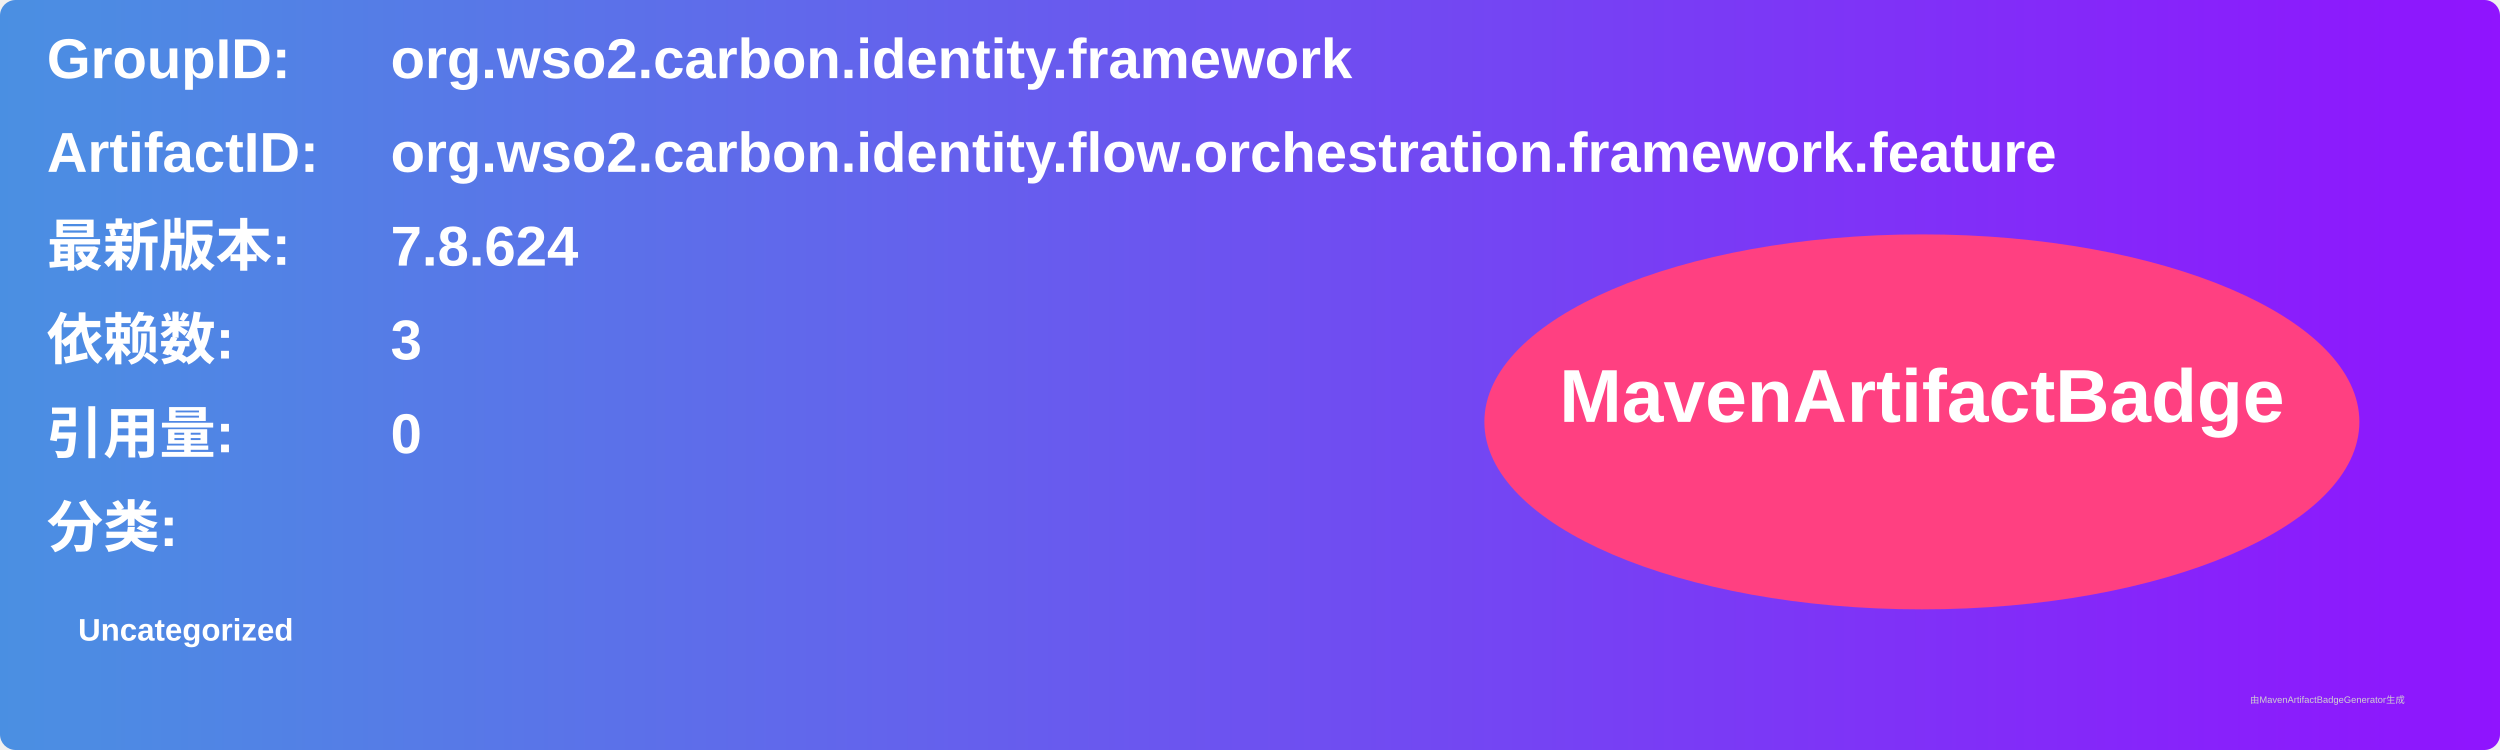
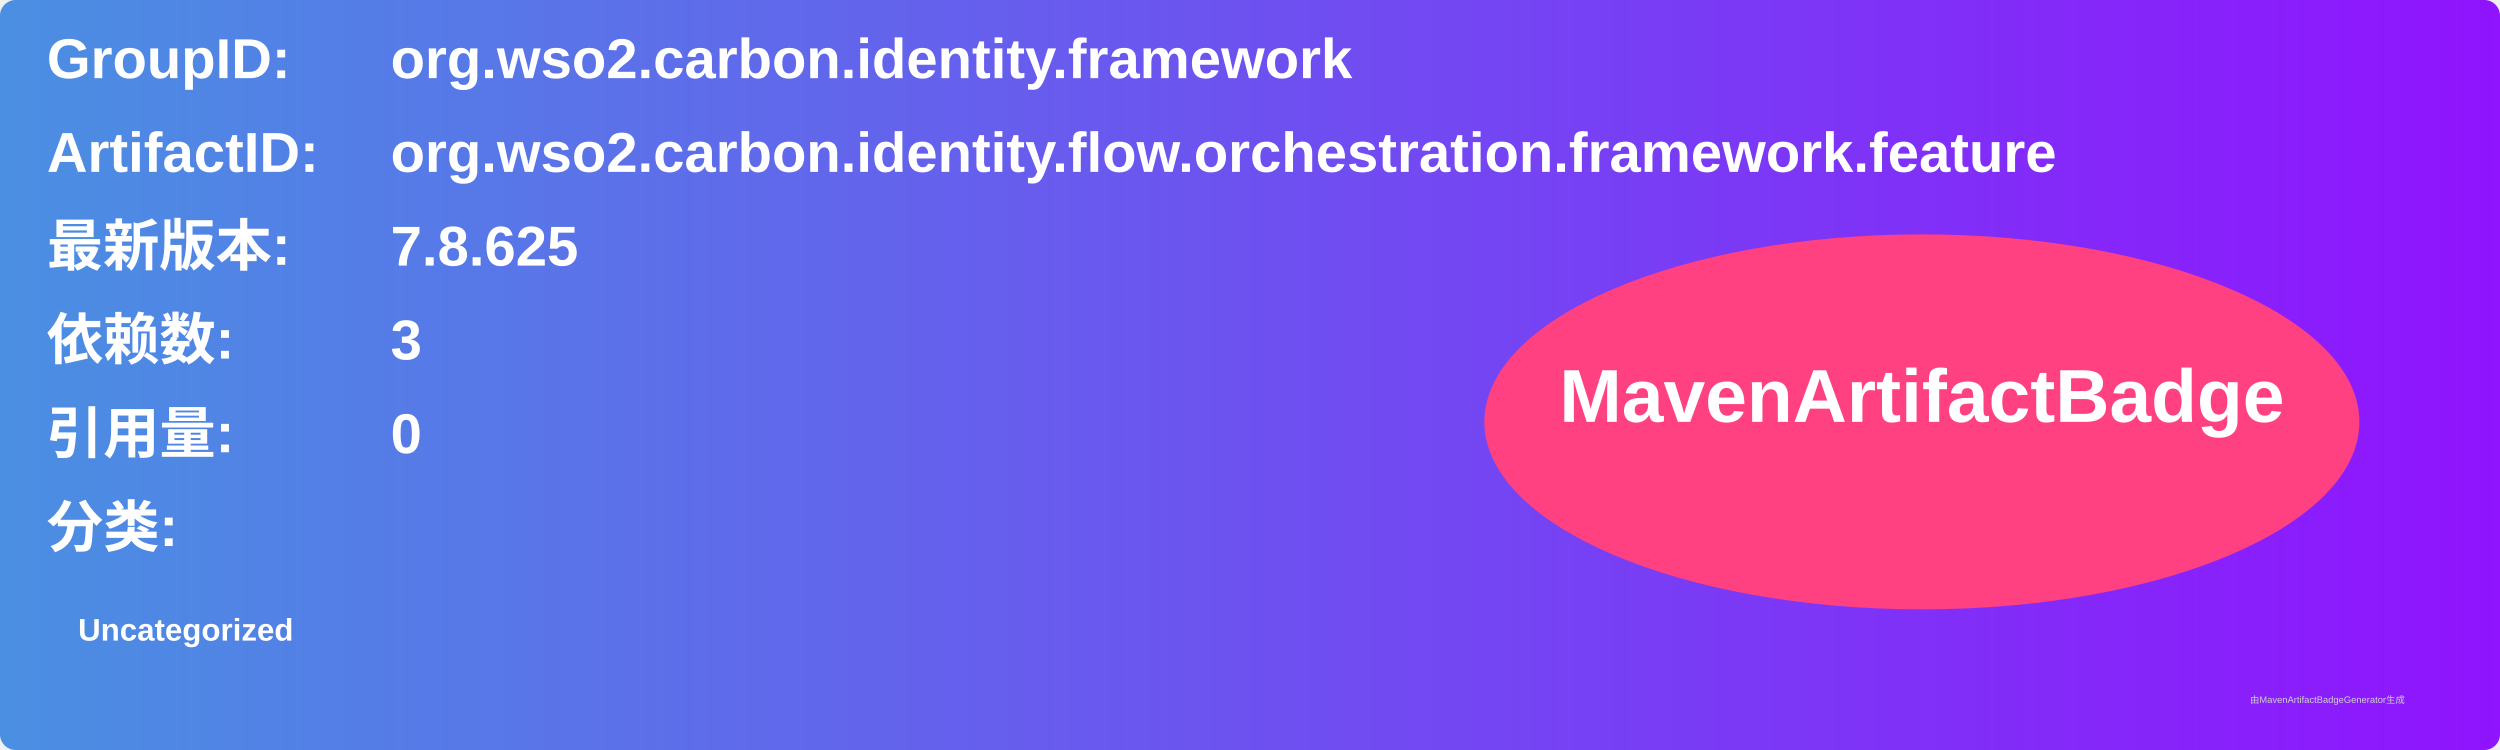
<svg xmlns="http://www.w3.org/2000/svg" width="800" height="240" viewBox="0 0 800 240">
  <linearGradient id="grad" x1="0%" y1="0%" x2="100%" y2="0%">
    <stop offset="0%" stop-color="#4a90e2" />
    <stop offset="100%" stop-color="#9013fe" />
  </linearGradient>
  <rect width="100%" height="100%" rx="5" ry="5" fill="url(#grad)" />
  <g transform="translate(15, 15)">
    <text x="0" y="10" font-family="Arial" font-size="18" fill="white" font-weight="bold" width="260">GroupID:</text>
    <text x="110" y="10" font-family="Arial" font-size="18" fill="white" font-weight="bold" width="460">org.wso2.carbon.identity.framework</text>
    <text x="0" y="40" font-family="Arial" font-size="18" fill="white" font-weight="bold" width="260">ArtifactID:</text>
    <text x="110" y="40" font-family="Arial" font-size="18" fill="white" font-weight="bold" width="460">org.wso2.carbon.identity.flow.orchestration.framework.feature</text>
    <text x="0" y="70" font-family="Arial" font-size="18" fill="white" font-weight="bold">最新版本:</text>
    <text x="110" y="70" font-family="Arial" font-size="18" fill="white" font-weight="bold">
-       <tspan font-weight="bold">7.8.624</tspan>
+       <tspan font-weight="bold">7.8.625</tspan>
    </text>
    <text x="0" y="100" font-family="Arial" font-size="18" fill="white" font-weight="bold">依赖数: </text>
    <text x="110" y="100" font-family="Arial" font-size="18" fill="white">
      <tspan font-weight="bold">3</tspan>
    </text>
    <text x="0" y="130" font-family="Arial" font-size="18" fill="white" font-weight="bold">引用量: </text>
    <text x="110" y="130" font-family="Arial" font-size="18" fill="white">
      <tspan font-weight="bold">0</tspan>
    </text>
    <text x="0" y="160" font-family="Arial" font-size="18" fill="white" font-weight="bold">分类:</text>
    <text x="10" y="190" font-family="Arial" font-size="10" fill="white">
      <tspan font-weight="bold">Uncategorized</tspan>
    </text>
    <ellipse cx="600" cy="120" rx="140" ry="60" fill="#ff4081" />
    <text x="600" y="120" text-anchor="middle" font-family="Arial" font-size="24" fill="white" font-weight="bold">MavenArtifactBadge</text>
  </g>
  <text x="720" y="225" font-family="Arial" font-size="3" fill="#d0d0d0">由MavenArtifactBadgeGenerator生成</text>
</svg>
